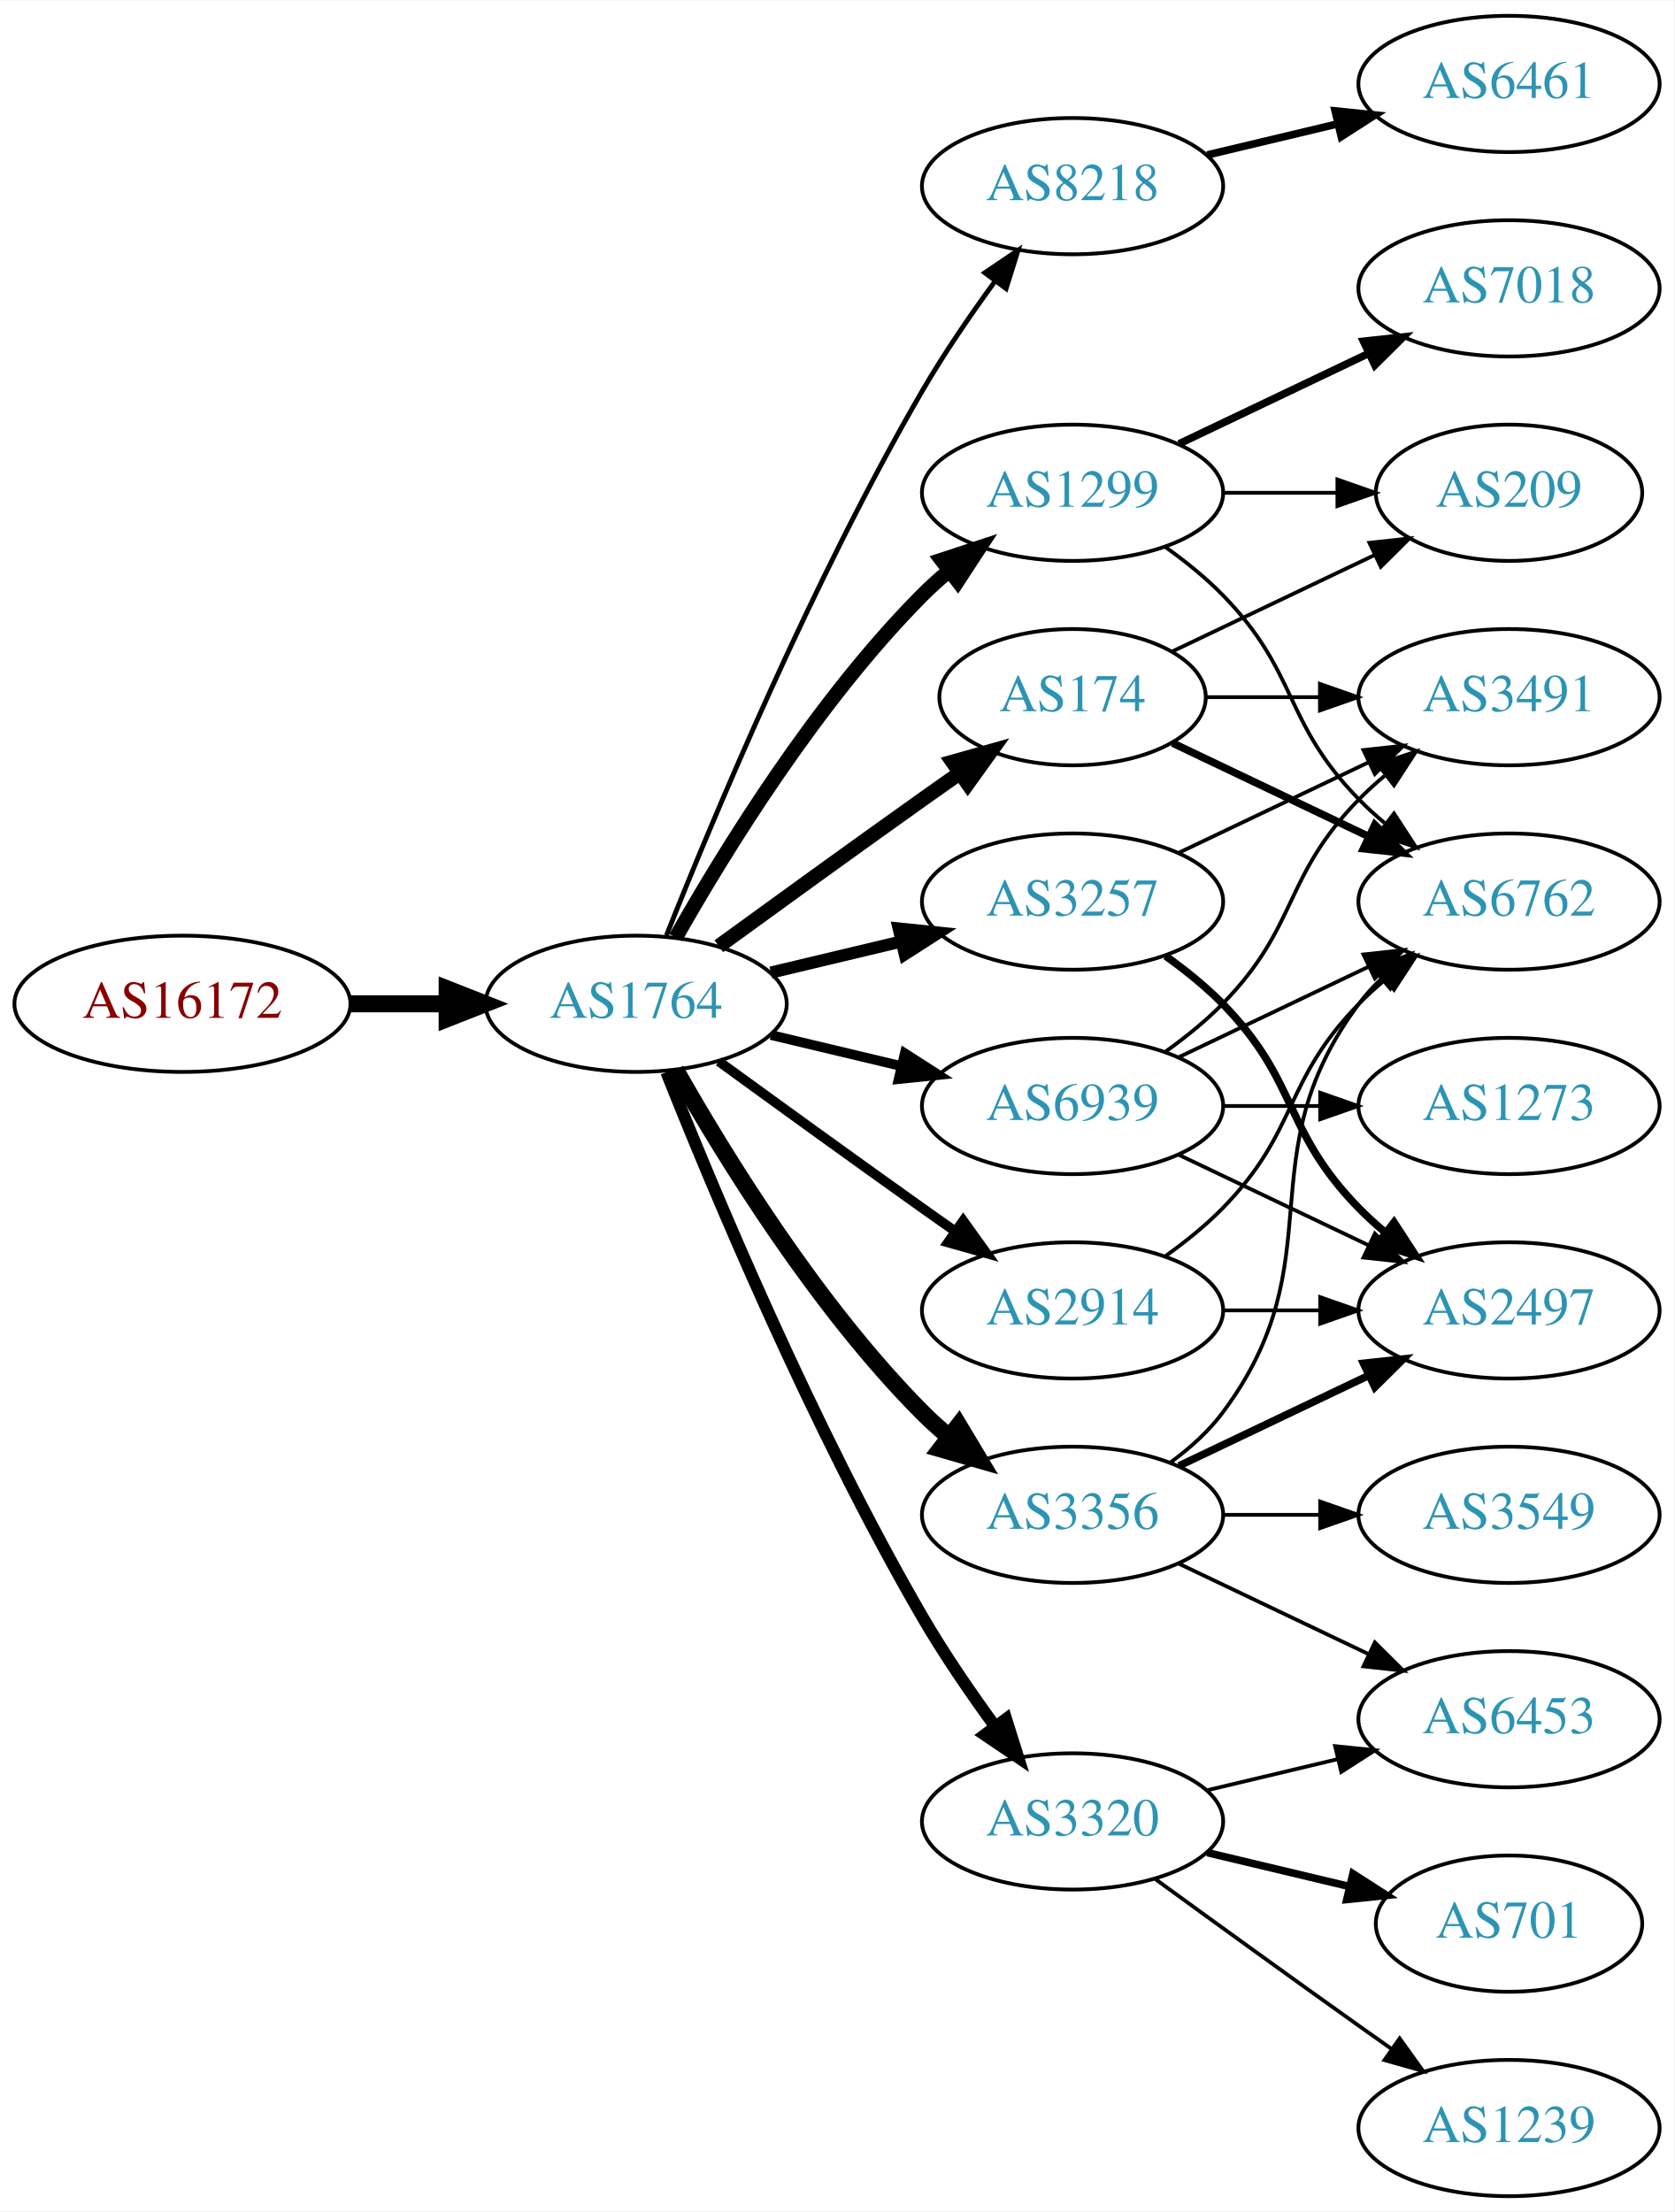
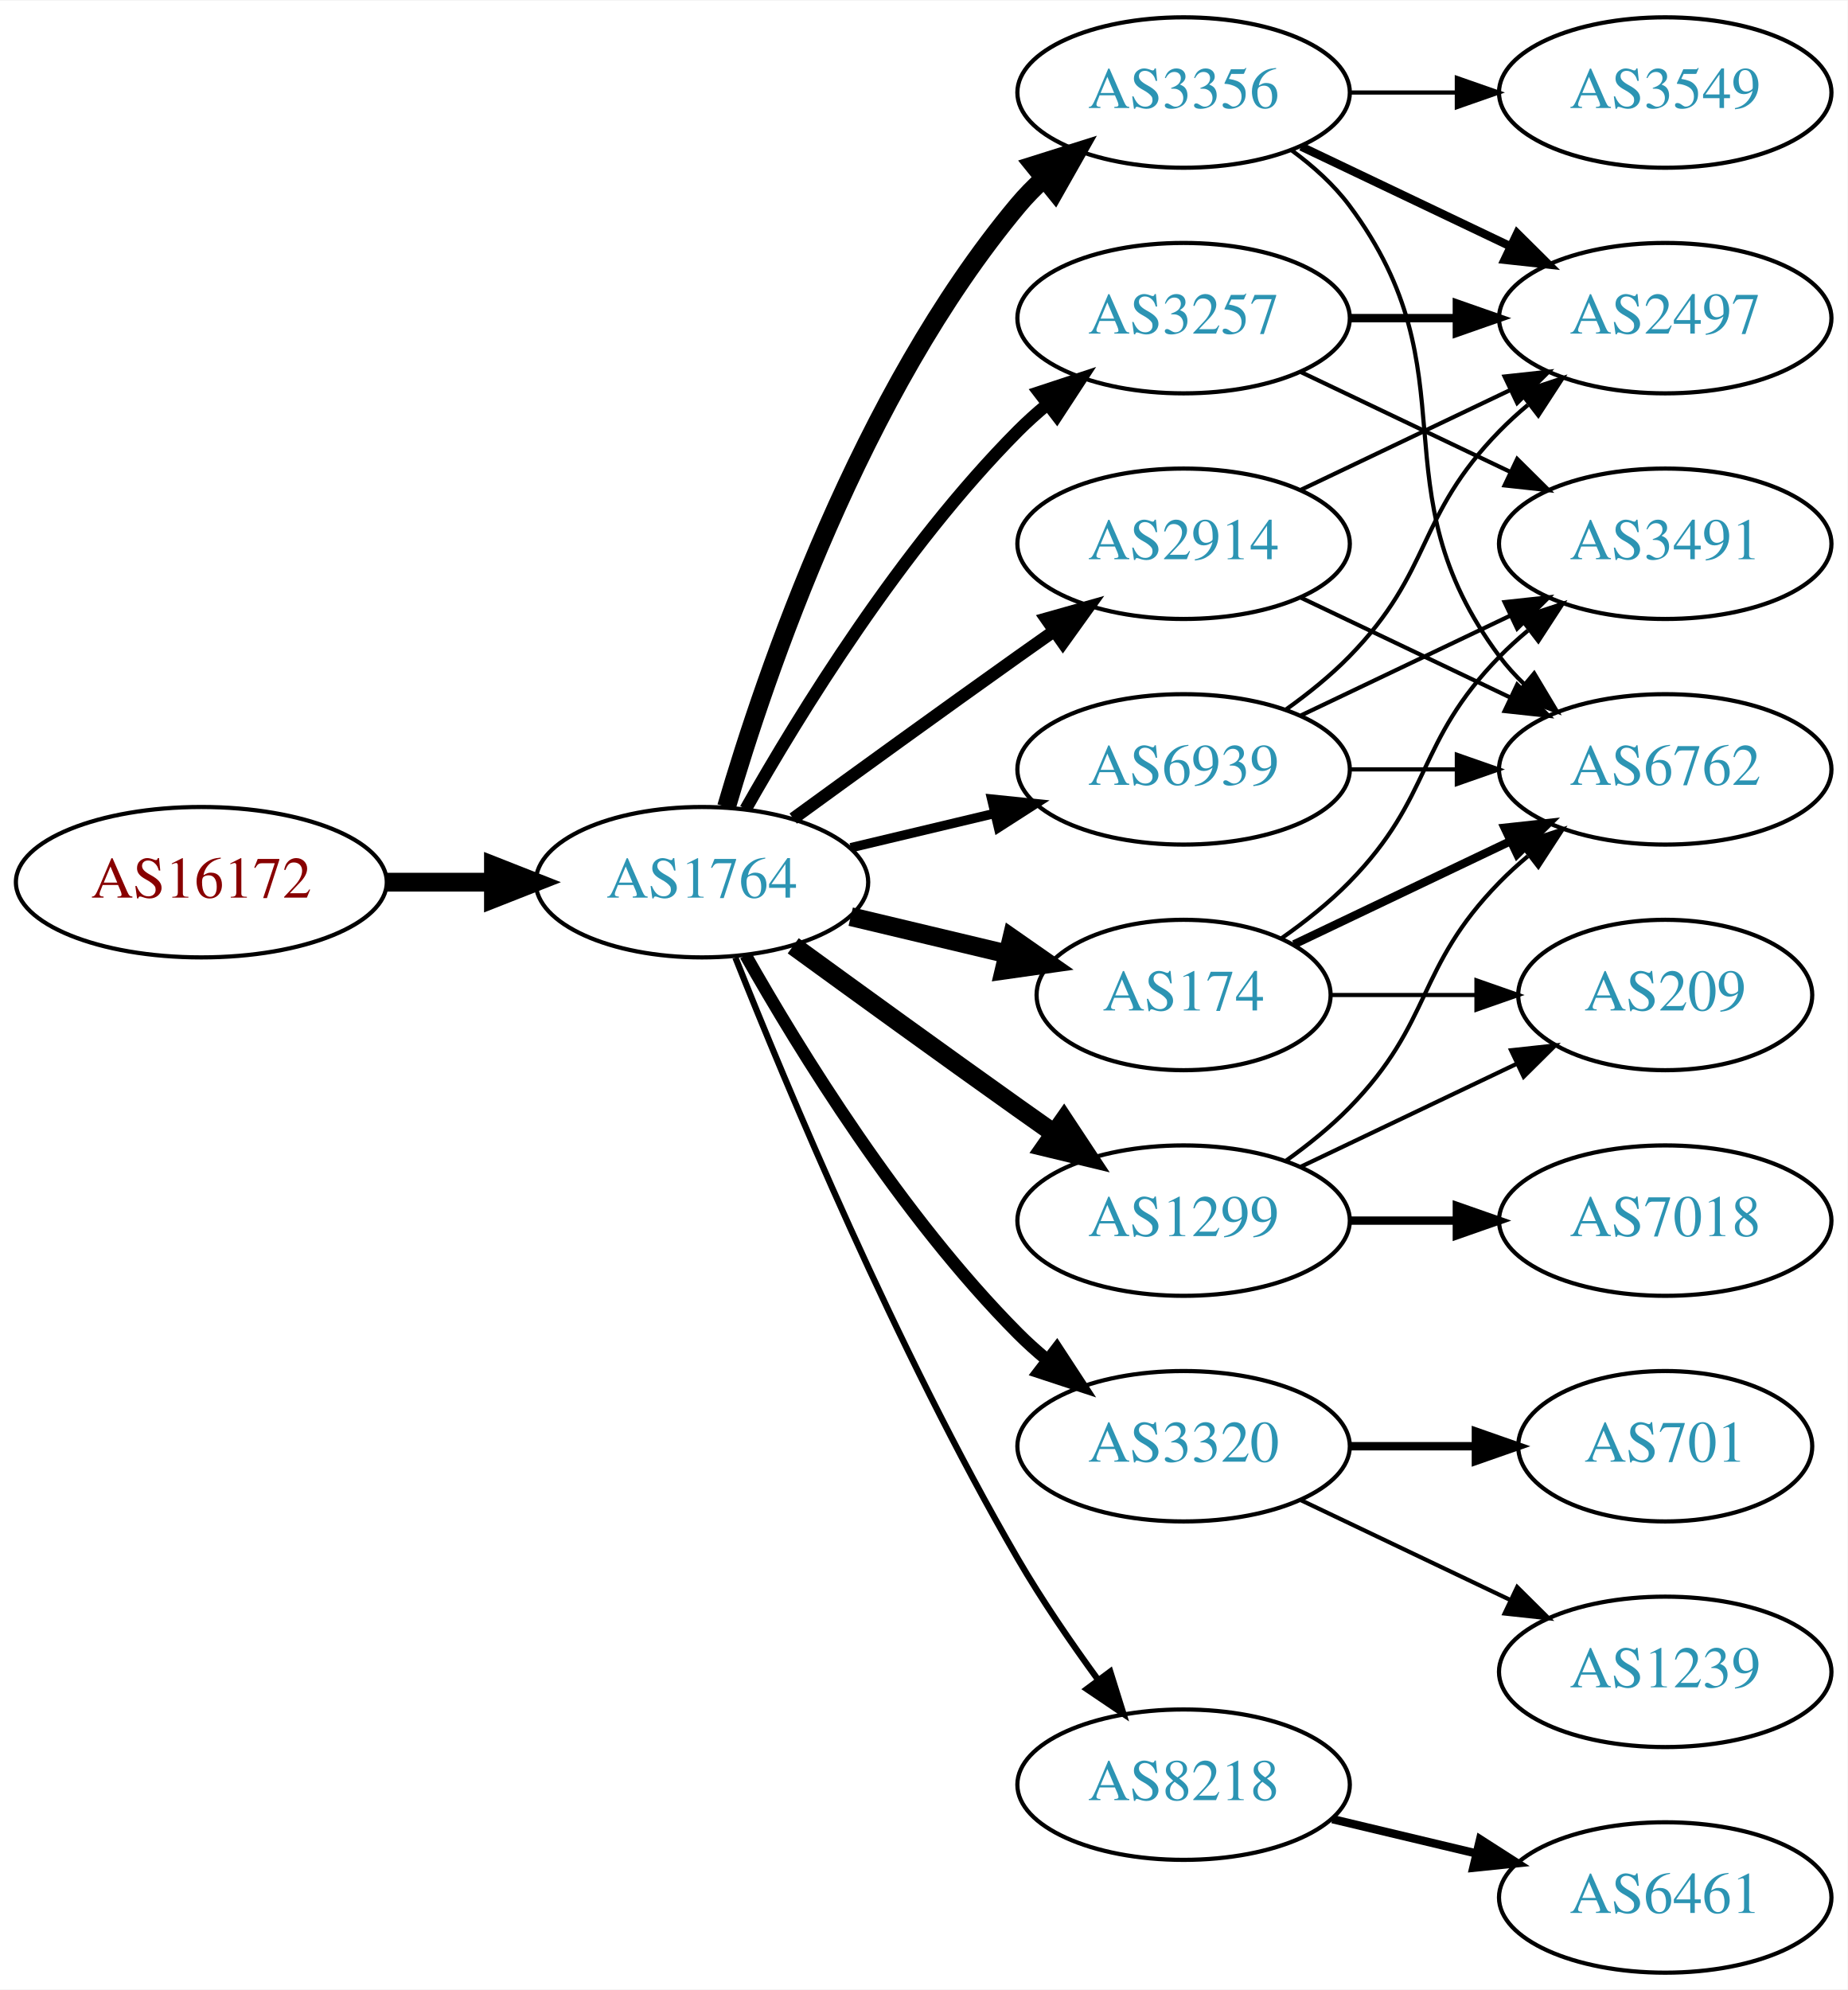
- <svg xmlns="http://www.w3.org/2000/svg" xmlns:xlink="http://www.w3.org/1999/xlink" width="442pt" height="584pt" viewBox="0.00 0.00 442.27 584.00">
-   <g id="graph0" class="graph" transform="scale(1 1) rotate(0) translate(4 580)">
-     <polygon fill="white" stroke="none" points="-4,4 -4,-580 438.271,-580 438.271,4 -4,4" />
+ <svg xmlns="http://www.w3.org/2000/svg" xmlns:xlink="http://www.w3.org/1999/xlink" width="442pt" height="476pt" viewBox="0.00 0.00 442.27 476.00">
+   <g id="graph0" class="graph" transform="scale(1 1) rotate(0) translate(4 472)">
+     <polygon fill="white" stroke="none" points="-4,4 -4,-472 438.271,-472 438.271,4 -4,4" />
    <g id="node1" class="node">
      <g id="a_node1">
        <a xlink:href="/asn/16172" xlink:title="AS16172 ~ JET-ERP Betriebsgesellschaft mbH [AT]">
-           <ellipse fill="#ffffff" stroke="black" cx="44.196" cy="-315" rx="44.393" ry="18" />
-           <text text-anchor="middle" x="44.196" y="-311.3" font-family="Times,serif" font-size="14.00" fill="#880000">AS16172</text>
+           <ellipse fill="#ffffff" stroke="black" cx="44.196" cy="-261" rx="44.393" ry="18" />
+           <text text-anchor="middle" x="44.196" y="-257.3" font-family="Times,serif" font-size="14.00" fill="#880000">AS16172</text>
        </a>
      </g>
    </g>
    <g id="node2" class="node">
      <g id="a_node2">
        <a xlink:href="/asn/1764" xlink:title="AS1764 ~ NEXTLAYER-AS [AT]">
-           <ellipse fill="#ffffff" stroke="black" cx="164.039" cy="-315" rx="39.794" ry="18" />
-           <text text-anchor="middle" x="164.039" y="-311.3" font-family="Times,serif" font-size="14.00" fill="#2c94b3">AS1764</text>
+           <ellipse fill="#ffffff" stroke="black" cx="164.039" cy="-261" rx="39.794" ry="18" />
+           <text text-anchor="middle" x="164.039" y="-257.3" font-family="Times,serif" font-size="14.00" fill="#2c94b3">AS1764</text>
        </a>
      </g>
    </g>
    <g id="edge1" class="edge">
-       <path fill="none" stroke="black" stroke-width="4.5" d="M88.407,-315C96.72,-315 105.482,-315 113.965,-315" />
-       <polygon fill="black" stroke="black" stroke-width="4.5" points="114.123,-318.938 124.123,-315 114.123,-311.063 114.123,-318.938" />
+       <path fill="none" stroke="black" stroke-width="4.5" d="M88.407,-261C96.72,-261 105.482,-261 113.965,-261" />
+       <polygon fill="black" stroke="black" stroke-width="4.5" points="114.123,-264.938 124.123,-261 114.123,-257.063 114.123,-264.938" />
    </g>
    <g id="node3" class="node">
      <g id="a_node3">
-         <a xlink:href="/asn/8218" xlink:title="AS8218 ~ legacy Neotelecoms [FR]">
-           <ellipse fill="#ffffff" stroke="black" cx="279.332" cy="-531" rx="39.794" ry="18" />
-           <text text-anchor="middle" x="279.332" y="-527.3" font-family="Times,serif" font-size="14.00" fill="#2c94b3">AS8218</text>
+         <a xlink:href="/asn/3257" xlink:title="AS3257 ~ GTT [DE]">
+           <ellipse fill="#ffffff" stroke="black" cx="279.332" cy="-396" rx="39.794" ry="18" />
+           <text text-anchor="middle" x="279.332" y="-392.3" font-family="Times,serif" font-size="14.00" fill="#2c94b3">AS3257</text>
        </a>
      </g>
    </g>
    <g id="edge2" class="edge">
-       <path fill="none" stroke="black" stroke-width="1.286" d="M172.042,-333.051C184.169,-363.57 210.587,-426.933 239.685,-477 245.392,-486.819 252.43,-497.078 258.929,-505.984" />
-       <polygon fill="black" stroke="black" stroke-width="1.286" points="256.155,-508.119 264.934,-514.05 261.77,-503.938 256.155,-508.119" />
+       <path fill="none" stroke="black" stroke-width="3" d="M174.498,-278.49C187.28,-301.096 211.712,-340.886 239.685,-369 241.796,-371.121 244.092,-373.188 246.477,-375.171" />
+       <polygon fill="black" stroke="black" stroke-width="3" points="244.73,-378.242 254.793,-381.556 248.993,-372.69 244.73,-378.242" />
    </g>
    <g id="node4" class="node">
      <g id="a_node4">
-         <a xlink:href="/asn/174" xlink:title="AS174 ~ Cogent Communications [US]">
-           <ellipse fill="#ffffff" stroke="black" cx="279.332" cy="-396" rx="35.194" ry="18" />
-           <text text-anchor="middle" x="279.332" y="-392.3" font-family="Times,serif" font-size="14.00" fill="#2c94b3">AS174</text>
+         <a xlink:href="/asn/2914" xlink:title="AS2914 ~ NTT America, Inc. [US]">
+           <ellipse fill="#ffffff" stroke="black" cx="279.332" cy="-342" rx="39.794" ry="18" />
+           <text text-anchor="middle" x="279.332" y="-338.3" font-family="Times,serif" font-size="14.00" fill="#2c94b3">AS2914</text>
        </a>
      </g>
    </g>
    <g id="edge3" class="edge">
-       <path fill="none" stroke="black" stroke-width="3.857" d="M185.887,-330.222C200.821,-341.091 221.435,-356.025 239.685,-369 242.895,-371.282 246.264,-373.661 249.619,-376.018" />
-       <polygon fill="black" stroke="black" stroke-width="3.857" points="247.631,-378.899 257.83,-381.77 251.647,-373.166 247.631,-378.899" />
+       <path fill="none" stroke="black" stroke-width="3" d="M185.887,-276.222C200.821,-287.091 221.435,-302.025 239.685,-315 242.506,-317.005 245.449,-319.085 248.397,-321.159" />
+       <polygon fill="black" stroke="black" stroke-width="3" points="246.424,-324.05 256.621,-326.926 250.443,-318.319 246.424,-324.05" />
    </g>
    <g id="node5" class="node">
      <g id="a_node5">
-         <a xlink:href="/asn/3257" xlink:title="AS3257 ~ GTT [DE]">
-           <ellipse fill="#ffffff" stroke="black" cx="279.332" cy="-342" rx="39.794" ry="18" />
-           <text text-anchor="middle" x="279.332" y="-338.3" font-family="Times,serif" font-size="14.00" fill="#2c94b3">AS3257</text>
+         <a xlink:href="/asn/3356" xlink:title="AS3356 ~ Level 3 Parent, LLC [US]">
+           <ellipse fill="#ffffff" stroke="black" cx="279.332" cy="-450" rx="39.794" ry="18" />
+           <text text-anchor="middle" x="279.332" y="-446.3" font-family="Times,serif" font-size="14.00" fill="#2c94b3">AS3356</text>
        </a>
      </g>
    </g>
    <g id="edge4" class="edge">
-       <path fill="none" stroke="black" stroke-width="3.214" d="M199.646,-323.248C210.517,-325.838 222.671,-328.735 234.114,-331.462" />
-       <polygon fill="black" stroke="black" stroke-width="3.214" points="233.397,-334.889 243.936,-333.803 235.02,-328.08 233.397,-334.889" />
+       <path fill="none" stroke="black" stroke-width="4.5" d="M169.913,-279.002C179.227,-310.844 202.043,-377.981 239.685,-423 241.555,-425.237 243.654,-427.374 245.88,-429.396" />
+       <polygon fill="black" stroke="black" stroke-width="4.5" points="243.548,-432.574 253.799,-435.804 248.502,-426.452 243.548,-432.574" />
    </g>
    <g id="node6" class="node">
      <g id="a_node6">
-         <a xlink:href="/asn/3356" xlink:title="AS3356 ~ Level 3 Parent, LLC [US]">
+         <a xlink:href="/asn/1299" xlink:title="AS1299 ~ Telia Carrier [EU]">
          <ellipse fill="#ffffff" stroke="black" cx="279.332" cy="-180" rx="39.794" ry="18" />
-           <text text-anchor="middle" x="279.332" y="-176.3" font-family="Times,serif" font-size="14.00" fill="#2c94b3">AS3356</text>
+           <text text-anchor="middle" x="279.332" y="-176.3" font-family="Times,serif" font-size="14.00" fill="#2c94b3">AS1299</text>
        </a>
      </g>
    </g>
    <g id="edge5" class="edge">
-       <path fill="none" stroke="black" stroke-width="4.5" d="M174.498,-297.51C187.28,-274.904 211.712,-235.114 239.685,-207 241.796,-204.879 244.092,-202.812 246.477,-200.829" />
-       <polygon fill="black" stroke="black" stroke-width="4.5" points="249.259,-203.657 254.793,-194.444 244.463,-197.411 249.259,-203.657" />
+       <path fill="none" stroke="black" stroke-width="4.5" d="M185.887,-245.778C200.821,-234.909 221.435,-219.975 239.685,-207 242.506,-204.995 245.449,-202.915 248.397,-200.841" />
+       <polygon fill="black" stroke="black" stroke-width="4.5" points="250.694,-204.039 256.621,-195.074 246.173,-197.591 250.694,-204.039" />
    </g>
    <g id="node7" class="node">
      <g id="a_node7">
-         <a xlink:href="/asn/1299" xlink:title="AS1299 ~ Telia Carrier [EU]">
-           <ellipse fill="#ffffff" stroke="black" cx="279.332" cy="-450" rx="39.794" ry="18" />
-           <text text-anchor="middle" x="279.332" y="-446.3" font-family="Times,serif" font-size="14.00" fill="#2c94b3">AS1299</text>
+         <a xlink:href="/asn/3320" xlink:title="AS3320 ~ DTAG [DE]">
+           <ellipse fill="#ffffff" stroke="black" cx="279.332" cy="-126" rx="39.794" ry="18" />
+           <text text-anchor="middle" x="279.332" y="-122.3" font-family="Times,serif" font-size="14.00" fill="#2c94b3">AS3320</text>
        </a>
      </g>
    </g>
    <g id="edge6" class="edge">
-       <path fill="none" stroke="black" stroke-width="3.857" d="M174.498,-332.49C187.28,-355.096 211.712,-394.886 239.685,-423 241.796,-425.121 244.092,-427.188 246.477,-429.171" />
-       <polygon fill="black" stroke="black" stroke-width="3.857" points="244.73,-432.242 254.793,-435.556 248.993,-426.69 244.73,-432.242" />
+       <path fill="none" stroke="black" stroke-width="3" d="M174.498,-243.51C187.28,-220.904 211.712,-181.114 239.685,-153 241.796,-150.879 244.092,-148.812 246.477,-146.829" />
+       <polygon fill="black" stroke="black" stroke-width="3" points="248.993,-149.31 254.793,-140.444 244.73,-143.758 248.993,-149.31" />
    </g>
    <g id="node8" class="node">
      <g id="a_node8">
-         <a xlink:href="/asn/3320" xlink:title="AS3320 ~ DTAG [DE]">
-           <ellipse fill="#ffffff" stroke="black" cx="279.332" cy="-99" rx="39.794" ry="18" />
-           <text text-anchor="middle" x="279.332" y="-95.3" font-family="Times,serif" font-size="14.00" fill="#2c94b3">AS3320</text>
+         <a xlink:href="/asn/8218" xlink:title="AS8218 ~ legacy Neotelecoms [FR]">
+           <ellipse fill="#ffffff" stroke="black" cx="279.332" cy="-45" rx="39.794" ry="18" />
+           <text text-anchor="middle" x="279.332" y="-41.3" font-family="Times,serif" font-size="14.00" fill="#2c94b3">AS8218</text>
        </a>
      </g>
    </g>
    <g id="edge7" class="edge">
-       <path fill="none" stroke="black" stroke-width="3.214" d="M172.042,-296.949C184.169,-266.43 210.587,-203.067 239.685,-153 245.392,-143.181 252.43,-132.922 258.929,-124.016" />
-       <polygon fill="black" stroke="black" stroke-width="3.214" points="261.77,-126.062 264.934,-115.95 256.155,-121.881 261.77,-126.062" />
+       <path fill="none" stroke="black" stroke-width="1.5" d="M172.042,-242.949C184.169,-212.43 210.587,-149.067 239.685,-99 245.392,-89.181 252.43,-78.922 258.929,-70.016" />
+       <polygon fill="black" stroke="black" stroke-width="1.5" points="261.77,-72.061 264.934,-61.95 256.155,-67.881 261.77,-72.061" />
    </g>
    <g id="node9" class="node">
      <g id="a_node9">
-         <a xlink:href="/asn/2914" xlink:title="AS2914 ~ NTT America, Inc. [US]">
-           <ellipse fill="#ffffff" stroke="black" cx="279.332" cy="-234" rx="39.794" ry="18" />
-           <text text-anchor="middle" x="279.332" y="-230.3" font-family="Times,serif" font-size="14.00" fill="#2c94b3">AS2914</text>
+         <a xlink:href="/asn/174" xlink:title="AS174 ~ Cogent Communications [US]">
+           <ellipse fill="#ffffff" stroke="black" cx="279.332" cy="-234" rx="35.194" ry="18" />
+           <text text-anchor="middle" x="279.332" y="-230.3" font-family="Times,serif" font-size="14.00" fill="#2c94b3">AS174</text>
        </a>
      </g>
    </g>
    <g id="edge8" class="edge">
-       <path fill="none" stroke="black" stroke-width="2.571" d="M185.887,-299.778C200.821,-288.909 221.435,-273.975 239.685,-261 242.506,-258.995 245.449,-256.915 248.397,-254.841" />
-       <polygon fill="black" stroke="black" stroke-width="2.571" points="250.443,-257.681 256.621,-249.074 246.424,-251.95 250.443,-257.681" />
+       <path fill="none" stroke="black" stroke-width="4.5" d="M199.646,-252.752C211.44,-249.942 224.745,-246.771 237.013,-243.847" />
+       <polygon fill="black" stroke="black" stroke-width="4.5" points="238.203,-247.611 247.018,-241.463 236.377,-239.951 238.203,-247.611" />
    </g>
    <g id="node10" class="node">
      <g id="a_node10">
        <a xlink:href="/asn/6939" xlink:title="AS6939 ~ Hurricane Electric LLC [US]">
          <ellipse fill="#ffffff" stroke="black" cx="279.332" cy="-288" rx="39.794" ry="18" />
          <text text-anchor="middle" x="279.332" y="-284.3" font-family="Times,serif" font-size="14.00" fill="#2c94b3">AS6939</text>
        </a>
      </g>
    </g>
    <g id="edge9" class="edge">
-       <path fill="none" stroke="black" stroke-width="2.571" d="M199.646,-306.752C210.517,-304.162 222.671,-301.265 234.114,-298.538" />
-       <polygon fill="black" stroke="black" stroke-width="2.571" points="235.02,-301.92 243.936,-296.197 233.397,-295.111 235.02,-301.92" />
-     </g>
-     <g id="node11" class="node">
-       <g id="a_node11">
-         <a xlink:href="/asn/6461" xlink:title="AS6461 ~ Zayo Bandwidth [US]">
-           <ellipse fill="#ffffff" stroke="black" cx="394.625" cy="-558" rx="39.794" ry="18" />
-           <text text-anchor="middle" x="394.625" y="-554.3" font-family="Times,serif" font-size="14.00" fill="#2c94b3">AS6461</text>
-         </a>
-       </g>
-     </g>
-     <g id="edge10" class="edge">
-       <path fill="none" stroke="black" stroke-width="2" d="M314.939,-539.248C325.81,-541.838 337.964,-544.735 349.407,-547.462" />
-       <polygon fill="black" stroke="black" stroke-width="2" points="348.69,-550.889 359.229,-549.803 350.313,-544.08 348.69,-550.889" />
+       <path fill="none" stroke="black" stroke-width="2.25" d="M199.646,-269.248C210.517,-271.838 222.671,-274.735 234.114,-277.462" />
+       <polygon fill="black" stroke="black" stroke-width="2.25" points="233.397,-280.889 243.936,-279.803 235.02,-274.08 233.397,-280.889" />
    </g>
    <g id="node12" class="node">
      <g id="a_node12">
-         <a xlink:href="/asn/6762" xlink:title="AS6762 ~ TELECOM ITALIA SPARKLE S.p.A. [IT]">
-           <ellipse fill="#ffffff" stroke="black" cx="394.625" cy="-342" rx="39.794" ry="18" />
-           <text text-anchor="middle" x="394.625" y="-338.3" font-family="Times,serif" font-size="14.00" fill="#2c94b3">AS6762</text>
-         </a>
-       </g>
-     </g>
-     <g id="edge11" class="edge">
-       <path fill="none" stroke="black" stroke-width="2" d="M305.757,-383.881C321.059,-376.587 340.783,-367.186 357.665,-359.14" />
-       <polygon fill="black" stroke="black" stroke-width="2" points="359.184,-362.293 366.705,-354.831 356.172,-355.974 359.184,-362.293" />
+         <a xlink:href="/asn/2497" xlink:title="AS2497 ~ Internet Initiative Japan Inc. [JP]">
+           <ellipse fill="#ffffff" stroke="black" cx="394.625" cy="-396" rx="39.794" ry="18" />
+           <text text-anchor="middle" x="394.625" y="-392.3" font-family="Times,serif" font-size="14.00" fill="#2c94b3">AS2497</text>
+         </a>
+       </g>
+     </g>
+     <g id="edge12" class="edge">
+       <path fill="none" stroke="black" stroke-width="2" d="M319.004,-396C327.207,-396 335.971,-396 344.503,-396" />
+       <polygon fill="black" stroke="black" stroke-width="2" points="344.742,-399.5 354.742,-396 344.742,-392.5 344.742,-399.5" />
    </g>
    <g id="node13" class="node">
      <g id="a_node13">
        <a xlink:href="/asn/3491" xlink:title="AS3491 ~ PCCW Global, Inc. [US]">
-           <ellipse fill="#ffffff" stroke="black" cx="394.625" cy="-396" rx="39.794" ry="18" />
-           <text text-anchor="middle" x="394.625" y="-392.3" font-family="Times,serif" font-size="14.00" fill="#2c94b3">AS3491</text>
-         </a>
-       </g>
-     </g>
-     <g id="edge12" class="edge">
-       <path fill="none" stroke="black" d="M314.631,-396C324.008,-396 334.358,-396 344.393,-396" />
-       <polygon fill="black" stroke="black" points="344.681,-399.5 354.681,-396 344.681,-392.5 344.681,-399.5" />
+           <ellipse fill="#ffffff" stroke="black" cx="394.625" cy="-342" rx="39.794" ry="18" />
+           <text text-anchor="middle" x="394.625" y="-338.3" font-family="Times,serif" font-size="14.00" fill="#2c94b3">AS3491</text>
+         </a>
+       </g>
+     </g>
+     <g id="edge13" class="edge">
+       <path fill="none" stroke="black" d="M307.468,-383.066C322.462,-375.919 341.283,-366.948 357.506,-359.215" />
+       <polygon fill="black" stroke="black" points="359.188,-362.291 366.71,-354.829 356.177,-355.972 359.188,-362.291" />
+     </g>
+     <g id="node11" class="node">
+       <g id="a_node11">
+         <a xlink:href="/asn/6762" xlink:title="AS6762 ~ TELECOM ITALIA SPARKLE S.p.A. [IT]">
+           <ellipse fill="#ffffff" stroke="black" cx="394.625" cy="-288" rx="39.794" ry="18" />
+           <text text-anchor="middle" x="394.625" y="-284.3" font-family="Times,serif" font-size="14.00" fill="#2c94b3">AS6762</text>
+         </a>
+       </g>
+     </g>
+     <g id="edge10" class="edge">
+       <path fill="none" stroke="black" d="M307.468,-329.066C322.462,-321.919 341.283,-312.948 357.506,-305.215" />
+       <polygon fill="black" stroke="black" points="359.188,-308.291 366.71,-300.829 356.177,-301.972 359.188,-308.291" />
+     </g>
+     <g id="edge11" class="edge">
+       <path fill="none" stroke="black" d="M307.468,-354.934C322.462,-362.081 341.283,-371.052 357.506,-378.785" />
+       <polygon fill="black" stroke="black" points="356.177,-382.028 366.71,-383.171 359.188,-375.709 356.177,-382.028" />
+     </g>
+     <g id="edge18" class="edge">
+       <path fill="none" stroke="black" d="M305.262,-436.118C310.338,-432.389 315.256,-427.984 318.978,-423 349.249,-382.458 324.707,-355.542 354.978,-315 356.723,-312.664 358.73,-310.455 360.893,-308.383" />
+       <polygon fill="black" stroke="black" points="363.253,-310.973 368.694,-301.882 358.771,-305.595 363.253,-310.973" />
+     </g>
+     <g id="edge19" class="edge">
+       <path fill="none" stroke="black" stroke-width="2" d="M307.468,-437.066C322.462,-429.919 341.283,-420.948 357.506,-413.215" />
+       <polygon fill="black" stroke="black" stroke-width="2" points="359.188,-416.291 366.71,-408.829 356.177,-409.972 359.188,-416.291" />
+     </g>
+     <g id="node16" class="node">
+       <g id="a_node16">
+         <a xlink:href="/asn/3549" xlink:title="AS3549 ~ Level 3 Parent, LLC [US]">
+           <ellipse fill="#ffffff" stroke="black" cx="394.625" cy="-450" rx="39.794" ry="18" />
+           <text text-anchor="middle" x="394.625" y="-446.3" font-family="Times,serif" font-size="14.00" fill="#2c94b3">AS3549</text>
+         </a>
+       </g>
+     </g>
+     <g id="edge17" class="edge">
+       <path fill="none" stroke="black" d="M319.004,-450C327.207,-450 335.971,-450 344.503,-450" />
+       <polygon fill="black" stroke="black" points="344.742,-453.5 354.742,-450 344.742,-446.5 344.742,-453.5" />
+     </g>
+     <g id="edge15" class="edge">
+       <path fill="none" stroke="black" d="M303.926,-194.389C309.182,-198.148 314.513,-202.437 318.978,-207 339.151,-227.617 334.806,-240.383 354.978,-261 357.071,-263.139 359.354,-265.218 361.731,-267.21" />
+       <polygon fill="black" stroke="black" points="359.974,-270.275 370.031,-273.611 364.249,-264.732 359.974,-270.275" />
    </g>
    <g id="node14" class="node">
      <g id="a_node14">
-         <a xlink:href="/asn/209" xlink:title="AS209 ~ CenturyLink Communications, LLC [US]">
-           <ellipse fill="#ffffff" stroke="black" cx="394.625" cy="-450" rx="35.194" ry="18" />
-           <text text-anchor="middle" x="394.625" y="-446.3" font-family="Times,serif" font-size="14.00" fill="#2c94b3">AS209</text>
-         </a>
-       </g>
-     </g>
-     <g id="edge13" class="edge">
-       <path fill="none" stroke="black" d="M305.757,-408.119C321.5,-415.622 341.922,-425.356 359.115,-433.551" />
-       <polygon fill="black" stroke="black" points="357.751,-436.779 368.284,-437.922 360.763,-430.46 357.751,-436.779" />
-     </g>
-     <g id="edge15" class="edge">
-       <path fill="none" stroke="black" d="M307.468,-354.934C322.462,-362.081 341.283,-371.052 357.506,-378.785" />
-       <polygon fill="black" stroke="black" points="356.177,-382.028 366.71,-383.171 359.188,-375.709 356.177,-382.028" />
+         <a xlink:href="/asn/7018" xlink:title="AS7018 ~ AT&amp;T Services, Inc. [US]">
+           <ellipse fill="#ffffff" stroke="black" cx="394.625" cy="-180" rx="39.794" ry="18" />
+           <text text-anchor="middle" x="394.625" y="-176.3" font-family="Times,serif" font-size="14.00" fill="#2c94b3">AS7018</text>
+         </a>
+       </g>
+     </g>
+     <g id="edge14" class="edge">
+       <path fill="none" stroke="black" stroke-width="2" d="M319.004,-180C327.207,-180 335.971,-180 344.503,-180" />
+       <polygon fill="black" stroke="black" stroke-width="2" points="344.742,-183.5 354.742,-180 344.742,-176.5 344.742,-183.5" />
    </g>
    <g id="node15" class="node">
      <g id="a_node15">
-         <a xlink:href="/asn/2497" xlink:title="AS2497 ~ Internet Initiative Japan Inc. [JP]">
-           <ellipse fill="#ffffff" stroke="black" cx="394.625" cy="-234" rx="39.794" ry="18" />
-           <text text-anchor="middle" x="394.625" y="-230.3" font-family="Times,serif" font-size="14.00" fill="#2c94b3">AS2497</text>
-         </a>
-       </g>
-     </g>
-     <g id="edge14" class="edge">
-       <path fill="none" stroke="black" stroke-width="2" d="M303.926,-327.611C309.182,-323.852 314.513,-319.563 318.978,-315 339.151,-294.383 334.806,-281.617 354.978,-261 357.071,-258.861 359.354,-256.782 361.731,-254.79" />
-       <polygon fill="black" stroke="black" stroke-width="2" points="364.249,-257.268 370.031,-248.389 359.974,-251.725 364.249,-257.268" />
+         <a xlink:href="/asn/209" xlink:title="AS209 ~ CenturyLink Communications, LLC [US]">
+           <ellipse fill="#ffffff" stroke="black" cx="394.625" cy="-234" rx="35.194" ry="18" />
+           <text text-anchor="middle" x="394.625" y="-230.3" font-family="Times,serif" font-size="14.00" fill="#2c94b3">AS209</text>
+         </a>
+       </g>
+     </g>
+     <g id="edge16" class="edge">
+       <path fill="none" stroke="black" d="M307.468,-192.934C322.9,-200.29 342.385,-209.577 358.92,-217.459" />
+       <polygon fill="black" stroke="black" points="357.729,-220.768 368.262,-221.911 360.741,-214.449 357.729,-220.768" />
+     </g>
+     <g id="node18" class="node">
+       <g id="a_node18">
+         <a xlink:href="/asn/1239" xlink:title="AS1239 ~ Sprint [US]">
+           <ellipse fill="#ffffff" stroke="black" cx="394.625" cy="-72" rx="39.794" ry="18" />
+           <text text-anchor="middle" x="394.625" y="-68.3" font-family="Times,serif" font-size="14.00" fill="#2c94b3">AS1239</text>
+         </a>
+       </g>
    </g>
    <g id="edge21" class="edge">
-       <path fill="none" stroke="black" d="M305.262,-193.882C310.338,-197.611 315.256,-202.016 318.978,-207 349.249,-247.542 324.707,-274.458 354.978,-315 356.723,-317.336 358.73,-319.545 360.893,-321.617" />
-       <polygon fill="black" stroke="black" points="358.771,-324.405 368.694,-328.118 363.253,-319.027 358.771,-324.405" />
-     </g>
-     <g id="edge19" class="edge">
-       <path fill="none" stroke="black" stroke-width="2" d="M307.468,-192.934C322.462,-200.081 341.283,-209.052 357.506,-216.785" />
-       <polygon fill="black" stroke="black" stroke-width="2" points="356.177,-220.028 366.71,-221.171 359.188,-213.709 356.177,-220.028" />
+       <path fill="none" stroke="black" d="M307.468,-113.066C322.462,-105.919 341.283,-96.948 357.506,-89.215" />
+       <polygon fill="black" stroke="black" points="359.188,-92.291 366.71,-84.829 356.177,-85.972 359.188,-92.291" />
+     </g>
+     <g id="node19" class="node">
+       <g id="a_node19">
+         <a xlink:href="/asn/701" xlink:title="AS701 ~ UUNET [US]">
+           <ellipse fill="#ffffff" stroke="black" cx="394.625" cy="-126" rx="35.194" ry="18" />
+           <text text-anchor="middle" x="394.625" y="-122.3" font-family="Times,serif" font-size="14.00" fill="#2c94b3">AS701</text>
+         </a>
+       </g>
+     </g>
+     <g id="edge22" class="edge">
+       <path fill="none" stroke="black" stroke-width="2" d="M319.004,-126C328.709,-126 339.2,-126 349.163,-126" />
+       <polygon fill="black" stroke="black" stroke-width="2" points="349.299,-129.5 359.299,-126 349.299,-122.5 349.299,-129.5" />
    </g>
    <g id="node17" class="node">
      <g id="a_node17">
-         <a xlink:href="/asn/3549" xlink:title="AS3549 ~ Level 3 Parent, LLC [US]">
-           <ellipse fill="#ffffff" stroke="black" cx="394.625" cy="-180" rx="39.794" ry="18" />
-           <text text-anchor="middle" x="394.625" y="-176.3" font-family="Times,serif" font-size="14.00" fill="#2c94b3">AS3549</text>
+         <a xlink:href="/asn/6461" xlink:title="AS6461 ~ Zayo Bandwidth [US]">
+           <ellipse fill="#ffffff" stroke="black" cx="394.625" cy="-18" rx="39.794" ry="18" />
+           <text text-anchor="middle" x="394.625" y="-14.3" font-family="Times,serif" font-size="14.00" fill="#2c94b3">AS6461</text>
        </a>
      </g>
    </g>
    <g id="edge20" class="edge">
-       <path fill="none" stroke="black" d="M319.004,-180C327.207,-180 335.971,-180 344.503,-180" />
-       <polygon fill="black" stroke="black" points="344.742,-183.5 354.742,-180 344.742,-176.5 344.742,-183.5" />
-     </g>
-     <g id="node18" class="node">
-       <g id="a_node18">
-         <a xlink:href="/asn/6453" xlink:title="AS6453 ~ TATA COMMUNICATIONS (AMERICA) INC [US]">
-           <ellipse fill="#ffffff" stroke="black" cx="394.625" cy="-126" rx="39.794" ry="18" />
-           <text text-anchor="middle" x="394.625" y="-122.3" font-family="Times,serif" font-size="14.00" fill="#2c94b3">AS6453</text>
-         </a>
-       </g>
-     </g>
-     <g id="edge22" class="edge">
-       <path fill="none" stroke="black" d="M307.468,-167.066C322.462,-159.919 341.283,-150.948 357.506,-143.215" />
-       <polygon fill="black" stroke="black" points="359.188,-146.291 366.71,-138.829 356.177,-139.972 359.188,-146.291" />
-     </g>
-     <g id="edge17" class="edge">
-       <path fill="none" stroke="black" d="M303.926,-435.611C309.182,-431.852 314.513,-427.563 318.978,-423 339.151,-402.383 334.806,-389.617 354.978,-369 357.071,-366.861 359.354,-364.782 361.731,-362.79" />
-       <polygon fill="black" stroke="black" points="364.249,-365.268 370.031,-356.389 359.974,-359.725 364.249,-365.268" />
-     </g>
-     <g id="edge18" class="edge">
-       <path fill="none" stroke="black" d="M319.004,-450C328.709,-450 339.2,-450 349.163,-450" />
-       <polygon fill="black" stroke="black" points="349.299,-453.5 359.299,-450 349.299,-446.5 349.299,-453.5" />
-     </g>
-     <g id="node16" class="node">
-       <g id="a_node16">
-         <a xlink:href="/asn/7018" xlink:title="AS7018 ~ AT&amp;T Services, Inc. [US]">
-           <ellipse fill="#ffffff" stroke="black" cx="394.625" cy="-504" rx="39.794" ry="18" />
-           <text text-anchor="middle" x="394.625" y="-500.3" font-family="Times,serif" font-size="14.00" fill="#2c94b3">AS7018</text>
-         </a>
-       </g>
-     </g>
-     <g id="edge16" class="edge">
-       <path fill="none" stroke="black" stroke-width="2" d="M307.468,-462.934C322.462,-470.081 341.283,-479.052 357.506,-486.785" />
-       <polygon fill="black" stroke="black" stroke-width="2" points="356.177,-490.028 366.71,-491.171 359.188,-483.709 356.177,-490.028" />
+       <path fill="none" stroke="black" stroke-width="2" d="M314.939,-36.752C325.81,-34.162 337.964,-31.265 349.407,-28.538" />
+       <polygon fill="black" stroke="black" stroke-width="2" points="350.313,-31.92 359.229,-26.197 348.69,-25.111 350.313,-31.92" />
+     </g>
+     <g id="edge24" class="edge">
+       <path fill="none" stroke="black" stroke-width="2" d="M305.757,-246.119C321.059,-253.413 340.783,-262.814 357.665,-270.86" />
+       <polygon fill="black" stroke="black" stroke-width="2" points="356.172,-274.026 366.705,-275.169 359.184,-267.707 356.172,-274.026" />
+     </g>
+     <g id="edge23" class="edge">
+       <path fill="none" stroke="black" d="M302.714,-247.532C308.356,-251.49 314.17,-256.086 318.978,-261 339.151,-281.617 334.806,-294.383 354.978,-315 357.071,-317.139 359.354,-319.218 361.731,-321.21" />
+       <polygon fill="black" stroke="black" points="359.974,-324.275 370.031,-327.611 364.249,-318.732 359.974,-324.275" />
    </g>
    <g id="edge25" class="edge">
-       <path fill="none" stroke="black" d="M314.939,-107.248C325.81,-109.838 337.964,-112.735 349.407,-115.462" />
-       <polygon fill="black" stroke="black" points="348.69,-118.889 359.229,-117.803 350.313,-112.08 348.69,-118.889" />
-     </g>
-     <g id="node19" class="node">
-       <g id="a_node19">
-         <a xlink:href="/asn/1239" xlink:title="AS1239 ~ Sprint [US]">
-           <ellipse fill="#ffffff" stroke="black" cx="394.625" cy="-18" rx="39.794" ry="18" />
-           <text text-anchor="middle" x="394.625" y="-14.3" font-family="Times,serif" font-size="14.00" fill="#2c94b3">AS1239</text>
-         </a>
-       </g>
-     </g>
-     <g id="edge23" class="edge">
-       <path fill="none" stroke="black" d="M301.18,-83.778C316.114,-72.909 336.727,-57.975 354.978,-45 357.799,-42.995 360.742,-40.915 363.69,-38.841" />
-       <polygon fill="black" stroke="black" points="365.736,-41.681 371.914,-33.074 361.717,-35.95 365.736,-41.681" />
-     </g>
-     <g id="node20" class="node">
-       <g id="a_node20">
-         <a xlink:href="/asn/701" xlink:title="AS701 ~ UUNET [US]">
-           <ellipse fill="#ffffff" stroke="black" cx="394.625" cy="-72" rx="35.194" ry="18" />
-           <text text-anchor="middle" x="394.625" y="-68.3" font-family="Times,serif" font-size="14.00" fill="#2c94b3">AS701</text>
-         </a>
-       </g>
-     </g>
-     <g id="edge24" class="edge">
-       <path fill="none" stroke="black" stroke-width="2" d="M314.939,-90.752C326.733,-87.942 340.038,-84.771 352.306,-81.847" />
-       <polygon fill="black" stroke="black" stroke-width="2" points="353.394,-85.186 362.311,-79.463 351.772,-78.376 353.394,-85.186" />
-     </g>
-     <g id="edge26" class="edge">
-       <path fill="none" stroke="black" d="M303.926,-248.389C309.182,-252.148 314.513,-256.437 318.978,-261 339.151,-281.617 334.806,-294.383 354.978,-315 357.071,-317.139 359.354,-319.218 361.731,-321.21" />
-       <polygon fill="black" stroke="black" points="359.974,-324.275 370.031,-327.611 364.249,-318.732 359.974,-324.275" />
+       <path fill="none" stroke="black" d="M314.631,-234C325.501,-234 337.678,-234 349.156,-234" />
+       <polygon fill="black" stroke="black" points="349.442,-237.5 359.442,-234 349.442,-230.5 349.442,-237.5" />
    </g>
    <g id="edge27" class="edge">
-       <path fill="none" stroke="black" d="M319.004,-234C327.207,-234 335.971,-234 344.503,-234" />
-       <polygon fill="black" stroke="black" points="344.742,-237.5 354.742,-234 344.742,-230.5 344.742,-237.5" />
-     </g>
-     <g id="edge30" class="edge">
-       <path fill="none" stroke="black" d="M307.468,-300.934C322.462,-308.081 341.283,-317.052 357.506,-324.785" />
-       <polygon fill="black" stroke="black" points="356.177,-328.028 366.71,-329.171 359.188,-321.709 356.177,-328.028" />
+       <path fill="none" stroke="black" d="M319.004,-288C327.207,-288 335.971,-288 344.503,-288" />
+       <polygon fill="black" stroke="black" points="344.742,-291.5 354.742,-288 344.742,-284.5 344.742,-291.5" />
    </g>
    <g id="edge28" class="edge">
      <path fill="none" stroke="black" d="M303.926,-302.389C309.182,-306.148 314.513,-310.437 318.978,-315 339.151,-335.617 334.806,-348.383 354.978,-369 357.071,-371.139 359.354,-373.218 361.731,-375.21" />
      <polygon fill="black" stroke="black" points="359.974,-378.275 370.031,-381.611 364.249,-372.732 359.974,-378.275" />
    </g>
-     <g id="edge29" class="edge">
-       <path fill="none" stroke="black" d="M307.468,-275.066C322.462,-267.919 341.283,-258.948 357.506,-251.215" />
-       <polygon fill="black" stroke="black" points="359.188,-254.291 366.71,-246.829 356.177,-247.972 359.188,-254.291" />
-     </g>
-     <g id="node21" class="node">
-       <g id="a_node21">
-         <a xlink:href="/asn/1273" xlink:title="AS1273 ~ Vodafone Group PLC [EU]">
-           <ellipse fill="#ffffff" stroke="black" cx="394.625" cy="-288" rx="39.794" ry="18" />
-           <text text-anchor="middle" x="394.625" y="-284.3" font-family="Times,serif" font-size="14.00" fill="#2c94b3">AS1273</text>
-         </a>
-       </g>
-     </g>
-     <g id="edge31" class="edge">
-       <path fill="none" stroke="black" d="M319.004,-288C327.207,-288 335.971,-288 344.503,-288" />
-       <polygon fill="black" stroke="black" points="344.742,-291.5 354.742,-288 344.742,-284.5 344.742,-291.5" />
+     <g id="edge26" class="edge">
+       <path fill="none" stroke="black" d="M307.468,-300.934C322.462,-308.081 341.283,-317.052 357.506,-324.785" />
+       <polygon fill="black" stroke="black" points="356.177,-328.028 366.71,-329.171 359.188,-321.709 356.177,-328.028" />
    </g>
  </g>
</svg>
